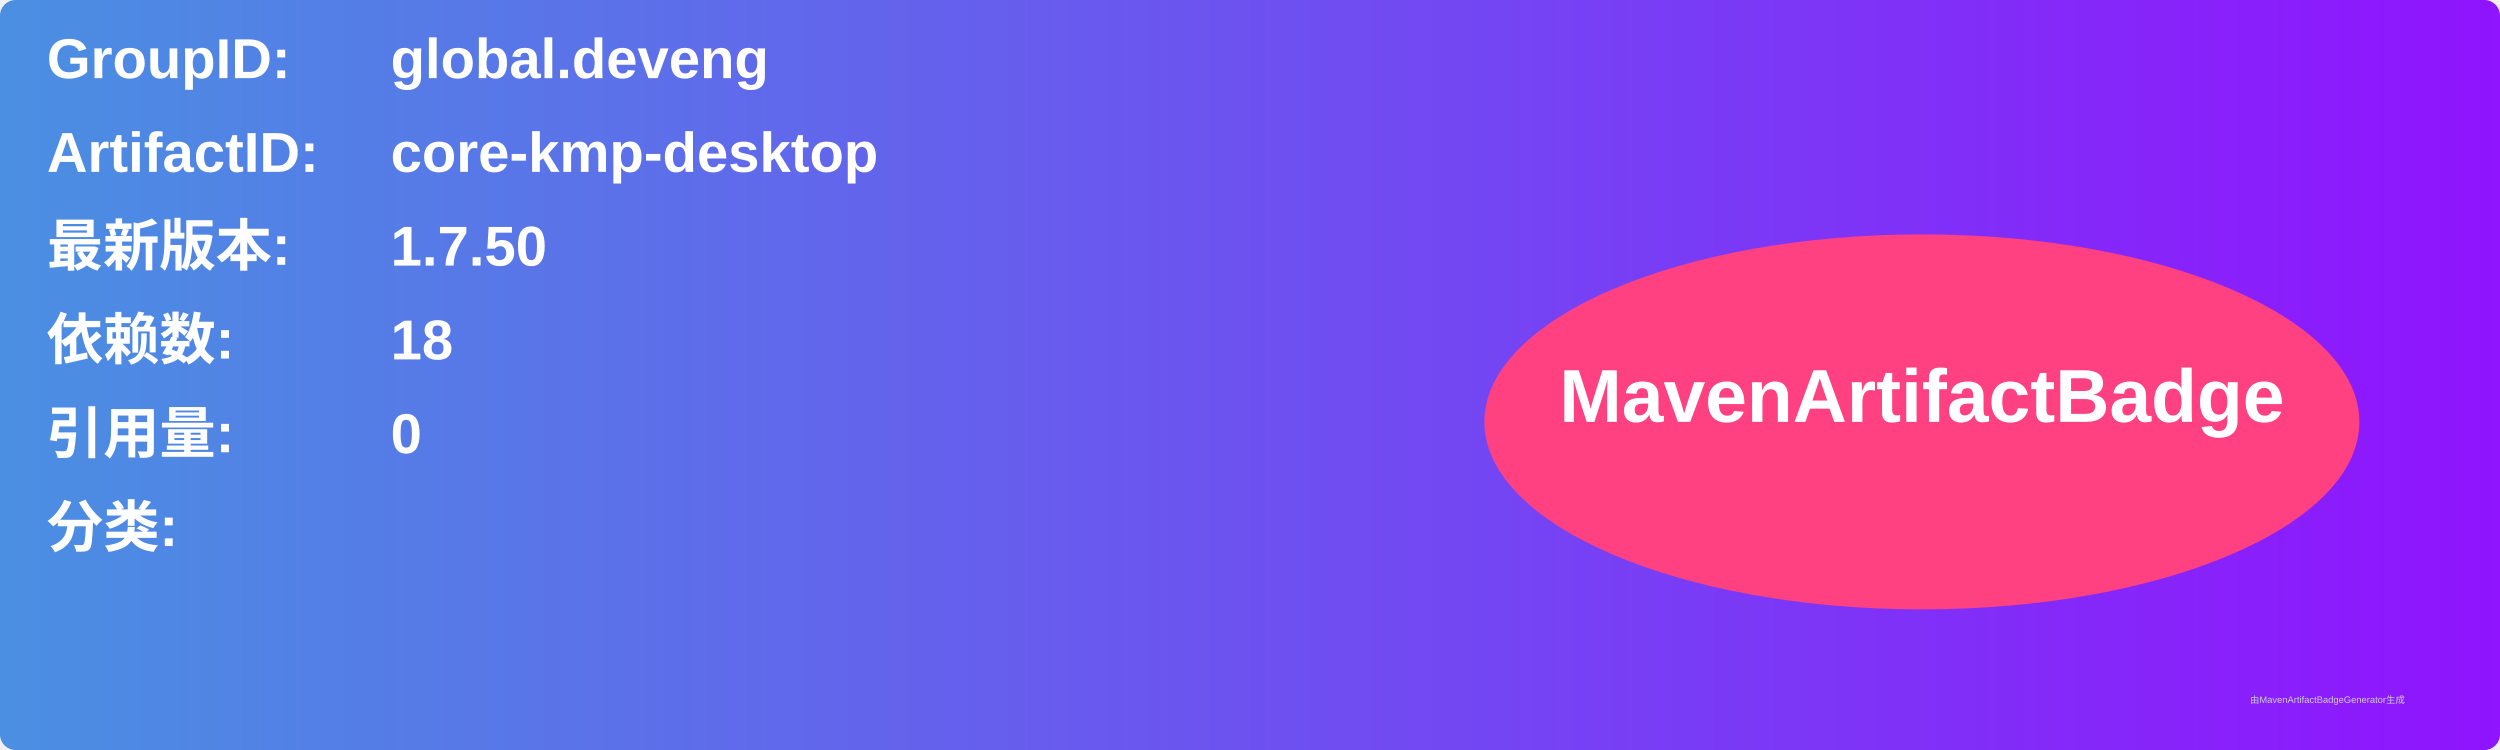
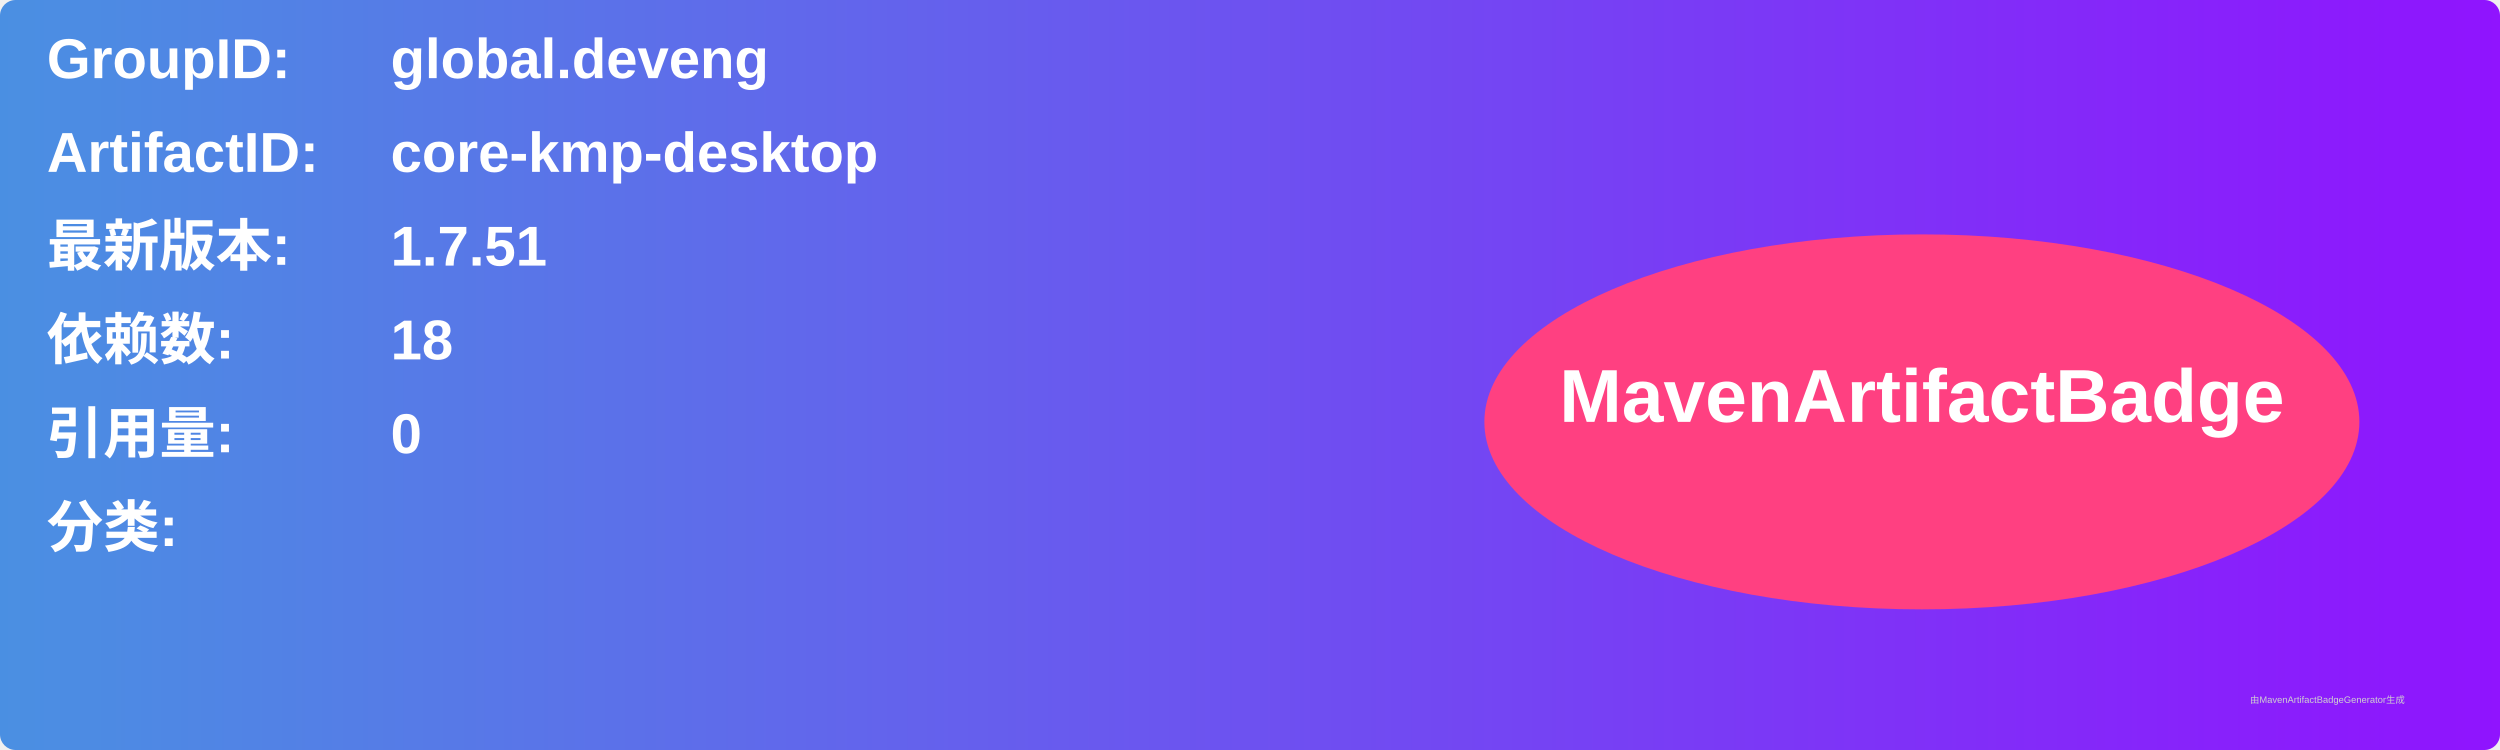
<svg xmlns="http://www.w3.org/2000/svg" width="800" height="240" viewBox="0 0 800 240">
  <linearGradient id="grad" x1="0%" y1="0%" x2="100%" y2="0%">
    <stop offset="0%" stop-color="#4a90e2" />
    <stop offset="100%" stop-color="#9013fe" />
  </linearGradient>
  <rect width="100%" height="100%" rx="5" ry="5" fill="url(#grad)" />
  <g transform="translate(15, 15)">
    <text x="0" y="10" font-family="Arial" font-size="18" fill="white" font-weight="bold" width="260">GroupID:</text>
    <text x="110" y="10" font-family="Arial" font-size="18" fill="white" font-weight="bold" width="460">global.deveng</text>
    <text x="0" y="40" font-family="Arial" font-size="18" fill="white" font-weight="bold" width="260">ArtifactID:</text>
    <text x="110" y="40" font-family="Arial" font-size="18" fill="white" font-weight="bold" width="460">core-kmp-desktop</text>
    <text x="0" y="70" font-family="Arial" font-size="18" fill="white" font-weight="bold">最新版本:</text>
    <text x="110" y="70" font-family="Arial" font-size="18" fill="white" font-weight="bold">
-       <tspan font-weight="bold">1.7.50</tspan>
+       <tspan font-weight="bold">1.7.51</tspan>
    </text>
    <text x="0" y="100" font-family="Arial" font-size="18" fill="white" font-weight="bold">依赖数: </text>
    <text x="110" y="100" font-family="Arial" font-size="18" fill="white">
      <tspan font-weight="bold">18</tspan>
    </text>
    <text x="0" y="130" font-family="Arial" font-size="18" fill="white" font-weight="bold">引用量: </text>
    <text x="110" y="130" font-family="Arial" font-size="18" fill="white">
      <tspan font-weight="bold">0</tspan>
    </text>
    <text x="0" y="160" font-family="Arial" font-size="18" fill="white" font-weight="bold">分类:</text>
    <text x="10" y="190" font-family="Arial" font-size="10" fill="white">
      <tspan font-weight="bold" />
    </text>
    <ellipse cx="600" cy="120" rx="140" ry="60" fill="#ff4081" />
    <text x="600" y="120" text-anchor="middle" font-family="Arial" font-size="24" fill="white" font-weight="bold">MavenArtifactBadge</text>
  </g>
  <text x="720" y="225" font-family="Arial" font-size="3" fill="#d0d0d0">由MavenArtifactBadgeGenerator生成</text>
</svg>
